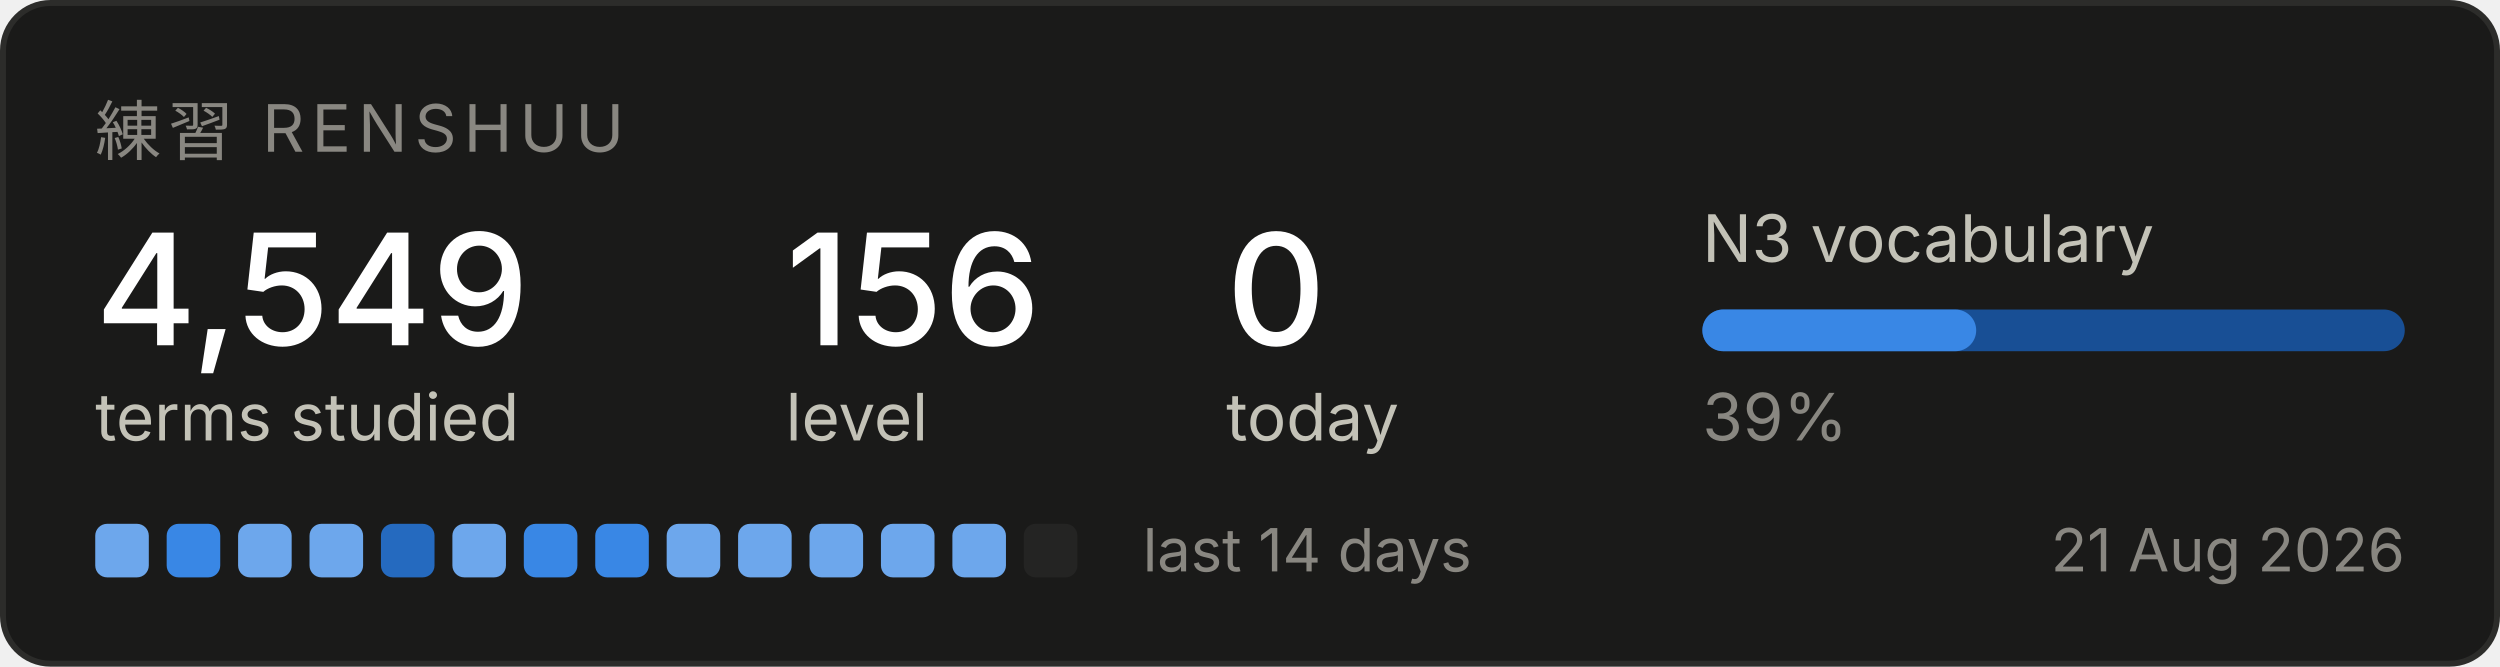
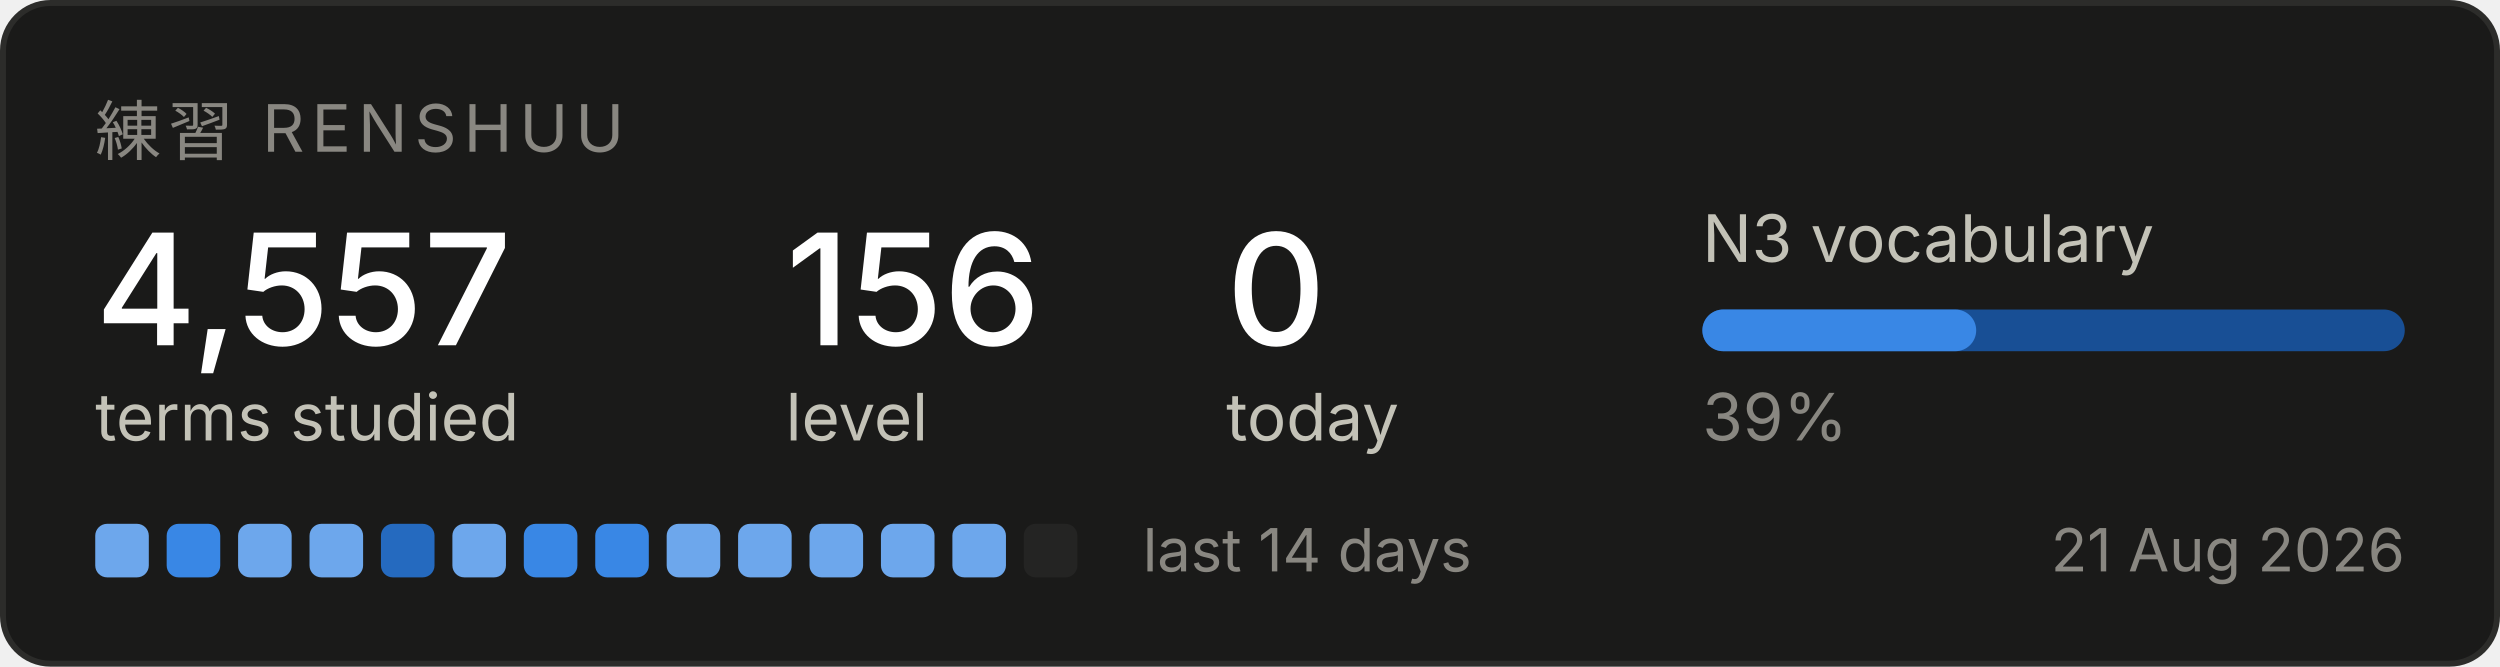
<svg xmlns="http://www.w3.org/2000/svg" width="420" height="112" viewBox="0 0 420 112" role="img" aria-label="Renshuu study progress">
  <rect x="0.5" y="0.5" width="419" height="111" rx="8" fill="#1a1a19" stroke="#2c2c2a" />
  <text x="16" y="26" font-family="system-ui, -apple-system, Segoe UI, sans-serif" font-size="11" fill="#898781" letter-spacing="1.2">練習  RENSHUU</text>
-   <text x="16" y="58" font-family="system-ui, -apple-system, Segoe UI, sans-serif" font-size="26" fill="#ffffff" font-weight="500">4,549</text>
+   <text x="16" y="58" font-family="system-ui, -apple-system, Segoe UI, sans-serif" font-size="26" fill="#ffffff" font-weight="500">4,557</text>
  <text x="16" y="74" font-family="system-ui, -apple-system, Segoe UI, sans-serif" font-size="11" fill="#c3c2b7">terms studied</text>
  <text x="132" y="58" font-family="system-ui, -apple-system, Segoe UI, sans-serif" font-size="26" fill="#ffffff" font-weight="500">156</text>
  <text x="132" y="74" font-family="system-ui, -apple-system, Segoe UI, sans-serif" font-size="11" fill="#c3c2b7">level</text>
  <text x="206" y="58" font-family="system-ui, -apple-system, Segoe UI, sans-serif" font-size="26" fill="#ffffff" font-weight="500">0</text>
  <text x="206" y="74" font-family="system-ui, -apple-system, Segoe UI, sans-serif" font-size="11" fill="#c3c2b7">today</text>
  <text x="286" y="44" font-family="system-ui, -apple-system, Segoe UI, sans-serif" font-size="11" fill="#c3c2b7">N3 vocabulary</text>
  <rect x="286" y="52" width="118" height="7" rx="3.5" fill="#184f95" />
  <rect x="286" y="52" width="46" height="7" rx="3.5" fill="#3987e5" />
  <text x="286" y="74" font-family="system-ui, -apple-system, Segoe UI, sans-serif" font-size="11" fill="#898781">39%</text>
  <rect x="16" y="88" width="9" height="9" rx="2" fill="#6da7ec" />
  <rect x="28" y="88" width="9" height="9" rx="2" fill="#3987e5" />
  <rect x="40" y="88" width="9" height="9" rx="2" fill="#6da7ec" />
  <rect x="52" y="88" width="9" height="9" rx="2" fill="#6da7ec" />
  <rect x="64" y="88" width="9" height="9" rx="2" fill="#256abf" />
  <rect x="76" y="88" width="9" height="9" rx="2" fill="#6da7ec" />
  <rect x="88" y="88" width="9" height="9" rx="2" fill="#3987e5" />
  <rect x="100" y="88" width="9" height="9" rx="2" fill="#3987e5" />
  <rect x="112" y="88" width="9" height="9" rx="2" fill="#6da7ec" />
  <rect x="124" y="88" width="9" height="9" rx="2" fill="#6da7ec" />
  <rect x="136" y="88" width="9" height="9" rx="2" fill="#6da7ec" />
  <rect x="148" y="88" width="9" height="9" rx="2" fill="#6da7ec" />
  <rect x="160" y="88" width="9" height="9" rx="2" fill="#6da7ec" />
  <rect x="172" y="88" width="9" height="9" rx="2" fill="#242423" />
  <text x="192" y="96" font-family="system-ui, -apple-system, Segoe UI, sans-serif" font-size="10" fill="#898781">last 14 days</text>
  <text x="404" y="96" font-family="system-ui, -apple-system, Segoe UI, sans-serif" font-size="10" fill="#898781" text-anchor="end">21 Aug 2026</text>
</svg>
